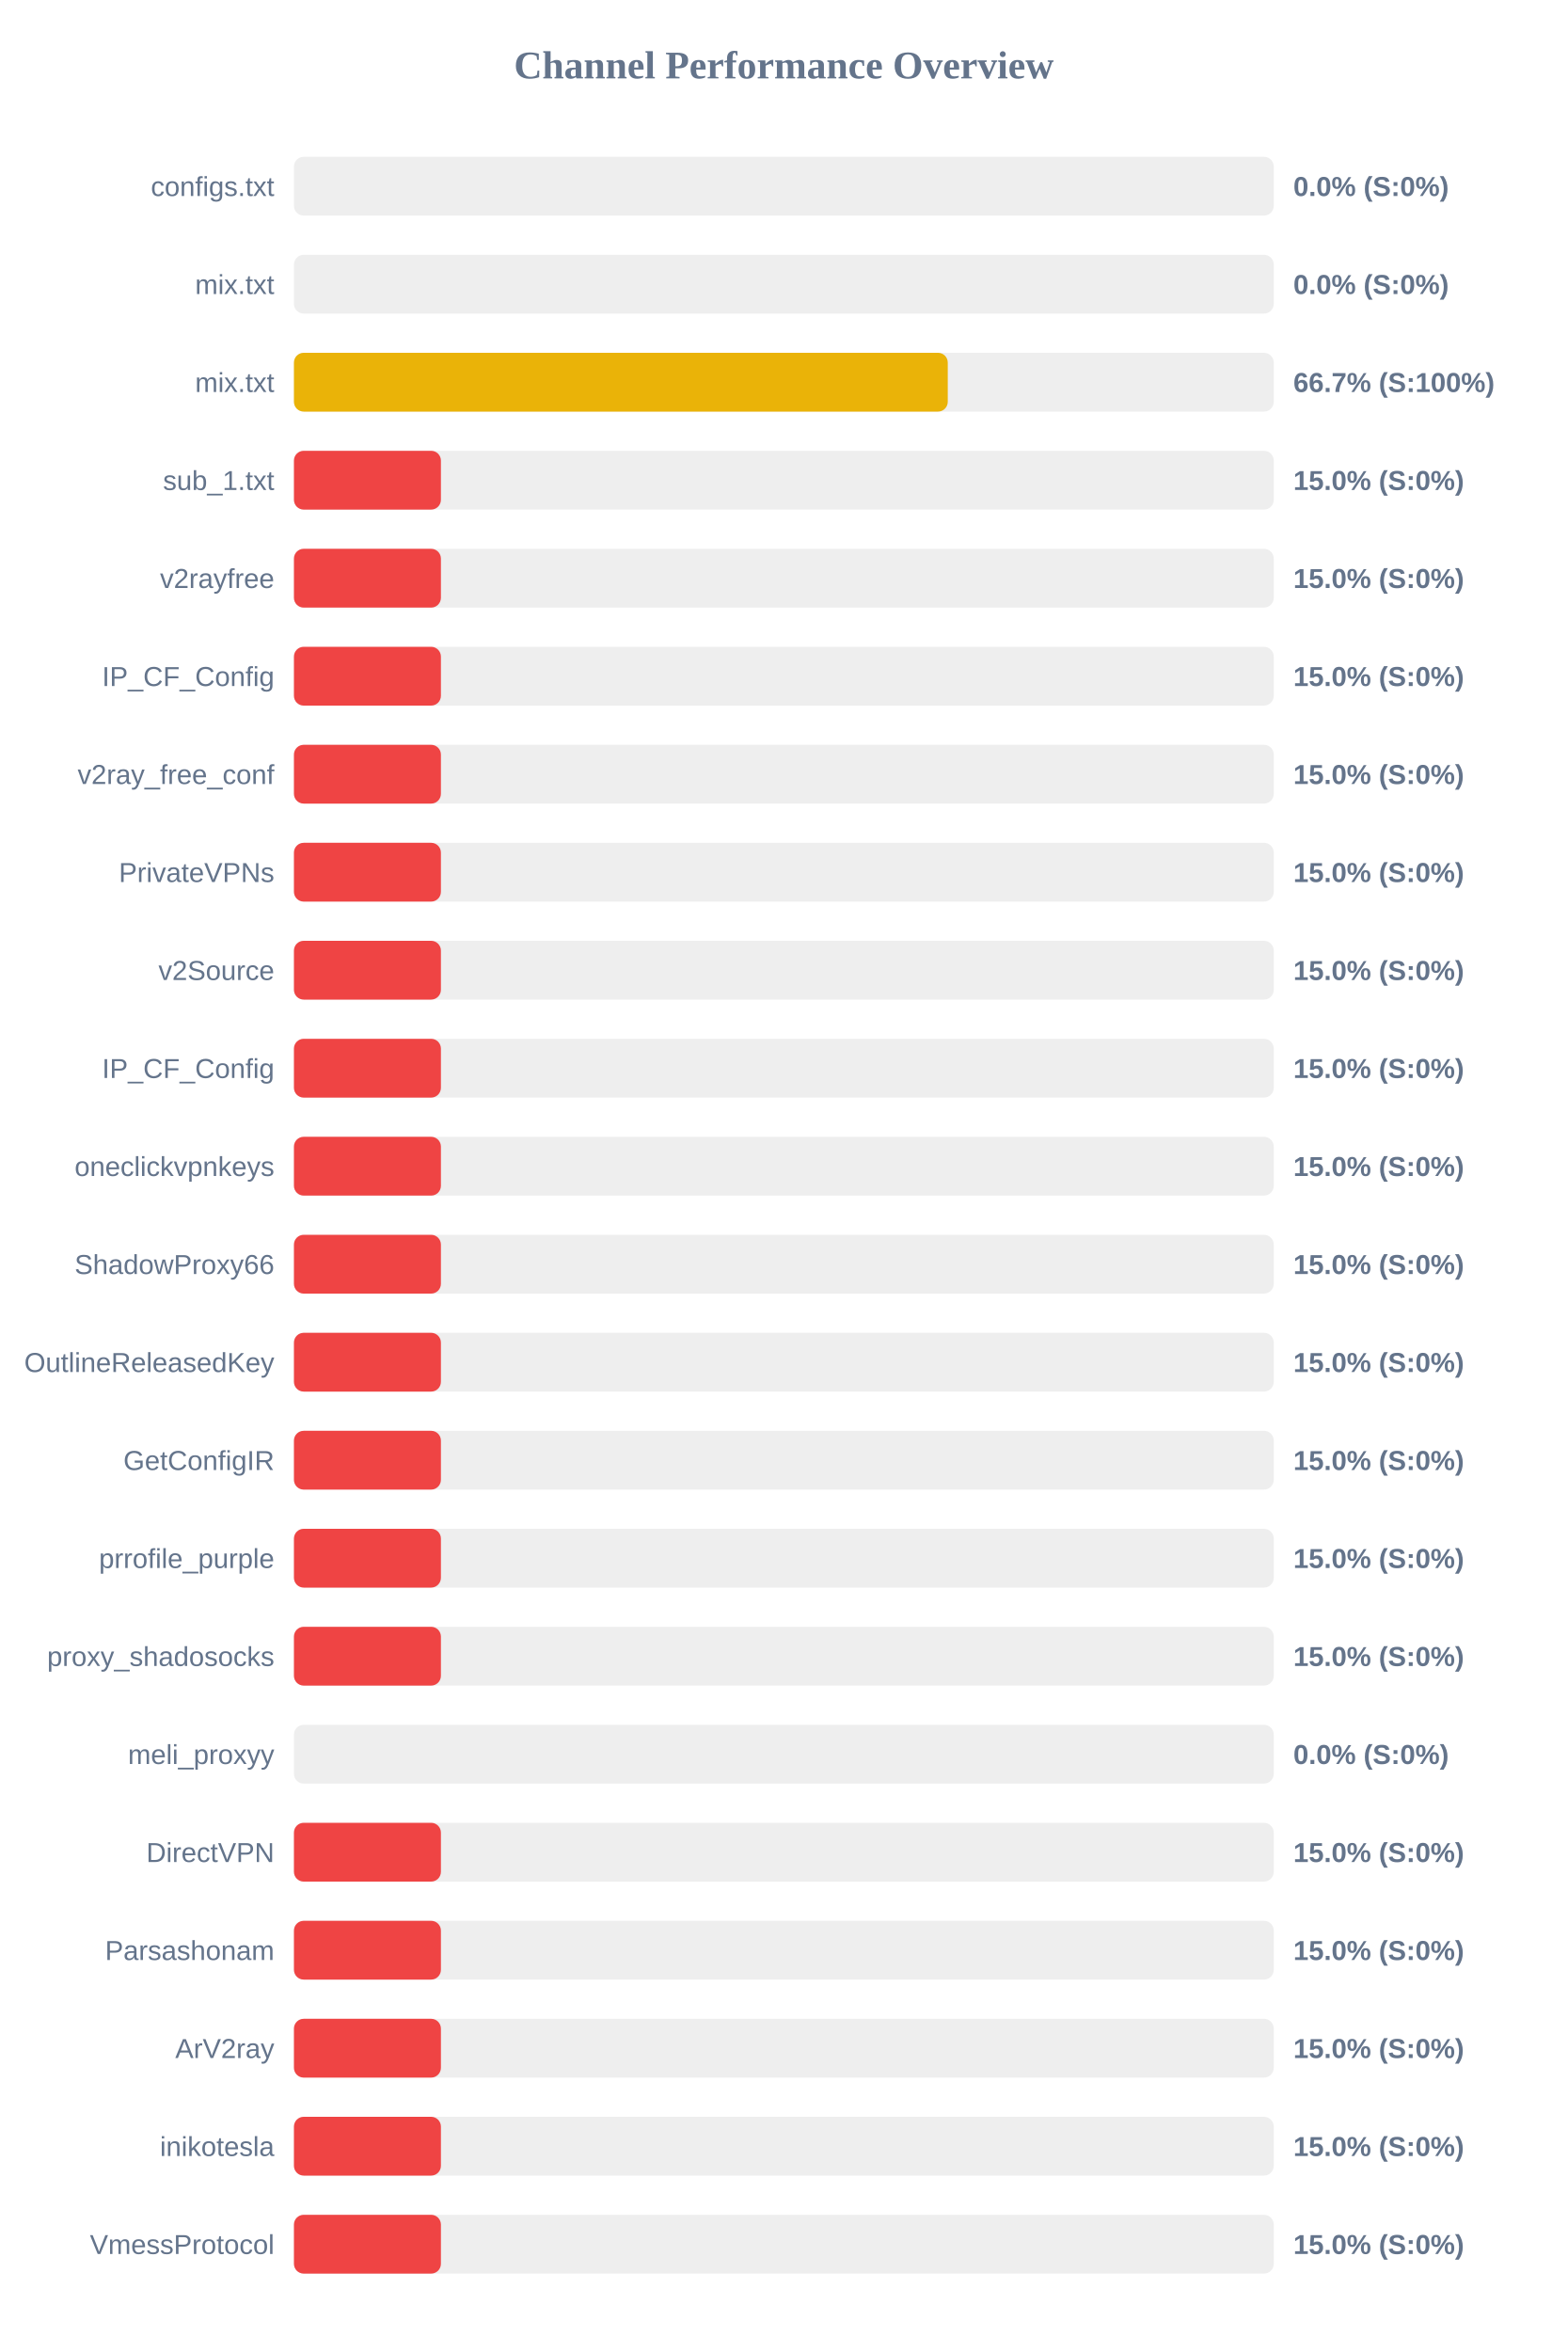
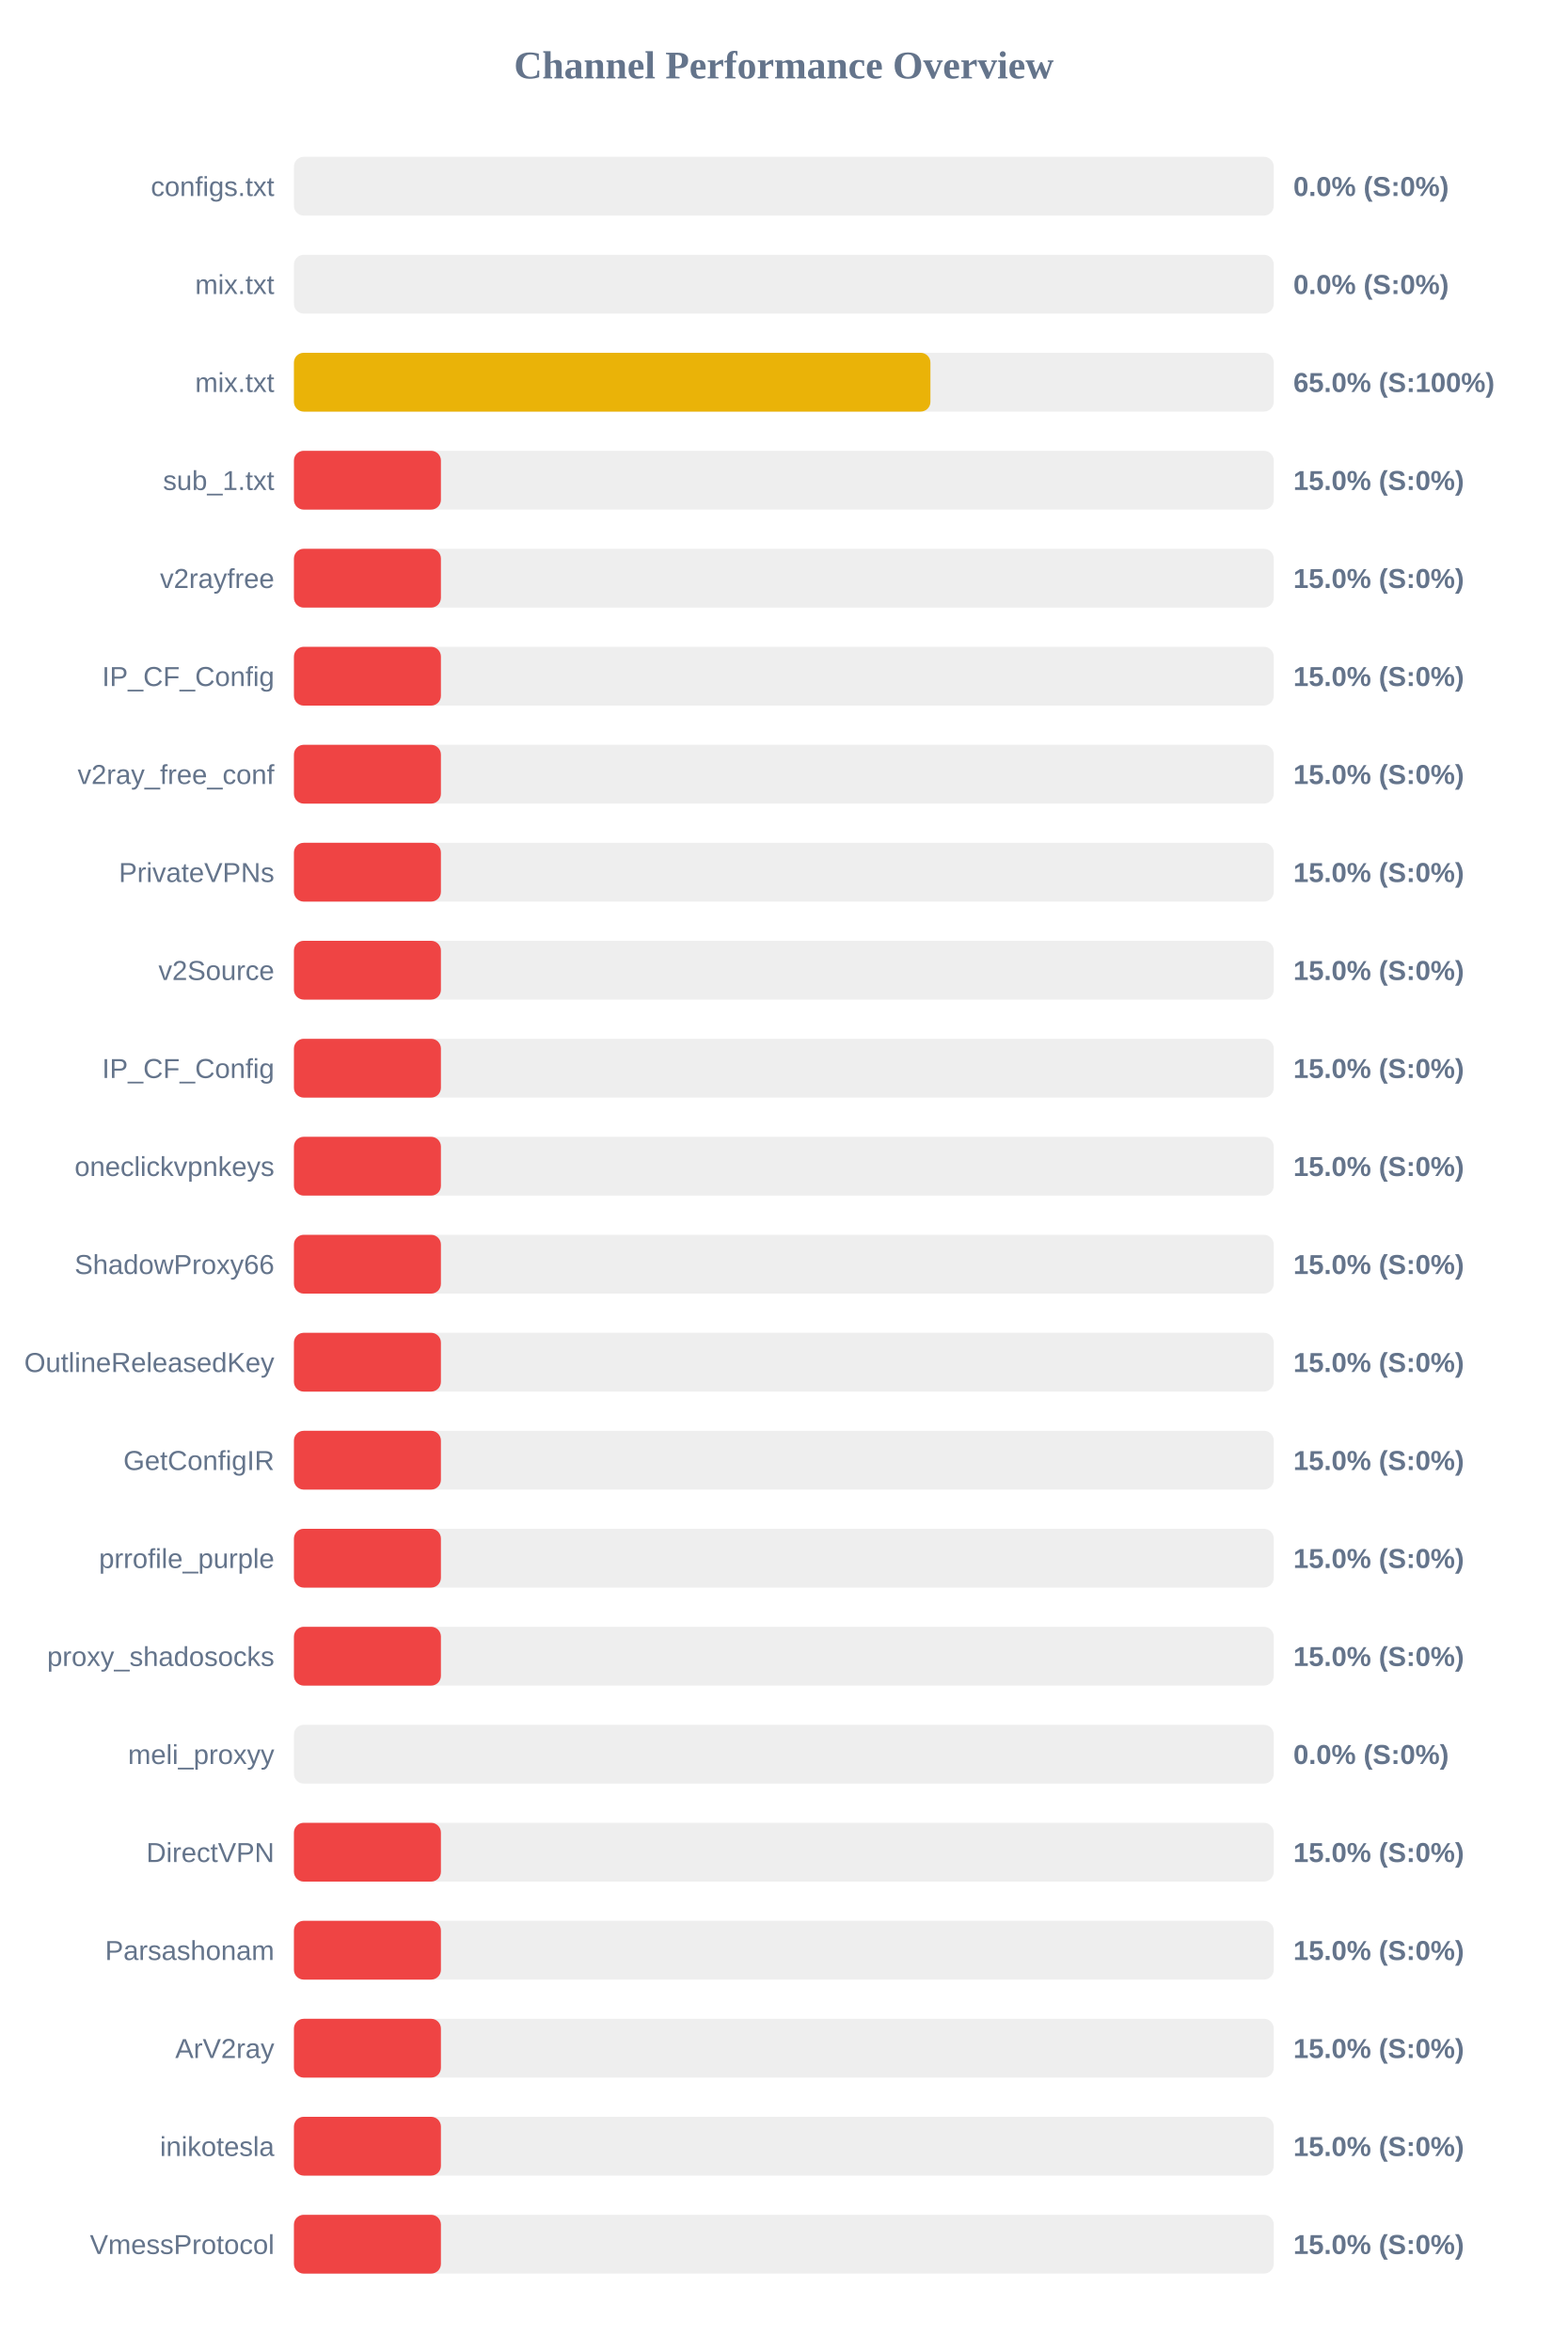
<svg xmlns="http://www.w3.org/2000/svg" width="800" height="1200" version="1.1">
  <style>
        .row { font: 14px Arial; fill: #64748b; }
        .score { font: bold 14px Arial; fill: #64748b; }
    </style>
  <text x="400" y="40" text-anchor="middle" font-size="20px" font-weight="bold" fill="#64748b">Channel Performance Overview</text>
  <rect x="150" y="80" width="500" height="30" fill="#eee" rx="5" />
  <rect x="150" y="80" width="0.0" height="30" fill="#ef4444" rx="5" />
  <text x="140" y="100" text-anchor="end" class="row">configs.txt</text>
  <text x="660" y="100" text-anchor="start" class="score">0.0% (S:0%)</text>
  <rect x="150" y="130" width="500" height="30" fill="#eee" rx="5" />
  <rect x="150" y="130" width="0.0" height="30" fill="#ef4444" rx="5" />
  <text x="140" y="150" text-anchor="end" class="row">mix.txt</text>
  <text x="660" y="150" text-anchor="start" class="score">0.0% (S:0%)</text>
  <rect x="150" y="180" width="500" height="30" fill="#eee" rx="5" />
-   <rect x="150" y="180" width="333.65" height="30" fill="#eab308" rx="5" />
+   <rect x="150" y="180" width="324.8" height="30" fill="#eab308" rx="5" />
  <text x="140" y="200" text-anchor="end" class="row">mix.txt</text>
-   <text x="660" y="200" text-anchor="start" class="score">66.7% (S:100%)</text>
+   <text x="660" y="200" text-anchor="start" class="score">65.0% (S:100%)</text>
  <rect x="150" y="230" width="500" height="30" fill="#eee" rx="5" />
  <rect x="150" y="230" width="75.0" height="30" fill="#ef4444" rx="5" />
  <text x="140" y="250" text-anchor="end" class="row">sub_1.txt</text>
  <text x="660" y="250" text-anchor="start" class="score">15.0% (S:0%)</text>
  <rect x="150" y="280" width="500" height="30" fill="#eee" rx="5" />
  <rect x="150" y="280" width="75.0" height="30" fill="#ef4444" rx="5" />
  <text x="140" y="300" text-anchor="end" class="row">v2rayfree</text>
  <text x="660" y="300" text-anchor="start" class="score">15.0% (S:0%)</text>
  <rect x="150" y="330" width="500" height="30" fill="#eee" rx="5" />
  <rect x="150" y="330" width="75.0" height="30" fill="#ef4444" rx="5" />
  <text x="140" y="350" text-anchor="end" class="row">IP_CF_Config</text>
  <text x="660" y="350" text-anchor="start" class="score">15.0% (S:0%)</text>
  <rect x="150" y="380" width="500" height="30" fill="#eee" rx="5" />
  <rect x="150" y="380" width="75.0" height="30" fill="#ef4444" rx="5" />
  <text x="140" y="400" text-anchor="end" class="row">v2ray_free_conf</text>
  <text x="660" y="400" text-anchor="start" class="score">15.0% (S:0%)</text>
  <rect x="150" y="430" width="500" height="30" fill="#eee" rx="5" />
  <rect x="150" y="430" width="75.0" height="30" fill="#ef4444" rx="5" />
  <text x="140" y="450" text-anchor="end" class="row">PrivateVPNs</text>
  <text x="660" y="450" text-anchor="start" class="score">15.0% (S:0%)</text>
  <rect x="150" y="480" width="500" height="30" fill="#eee" rx="5" />
  <rect x="150" y="480" width="75.0" height="30" fill="#ef4444" rx="5" />
  <text x="140" y="500" text-anchor="end" class="row">v2Source</text>
  <text x="660" y="500" text-anchor="start" class="score">15.0% (S:0%)</text>
  <rect x="150" y="530" width="500" height="30" fill="#eee" rx="5" />
  <rect x="150" y="530" width="75.0" height="30" fill="#ef4444" rx="5" />
  <text x="140" y="550" text-anchor="end" class="row">IP_CF_Config</text>
  <text x="660" y="550" text-anchor="start" class="score">15.0% (S:0%)</text>
  <rect x="150" y="580" width="500" height="30" fill="#eee" rx="5" />
  <rect x="150" y="580" width="75.0" height="30" fill="#ef4444" rx="5" />
  <text x="140" y="600" text-anchor="end" class="row">oneclickvpnkeys</text>
  <text x="660" y="600" text-anchor="start" class="score">15.0% (S:0%)</text>
  <rect x="150" y="630" width="500" height="30" fill="#eee" rx="5" />
  <rect x="150" y="630" width="75.0" height="30" fill="#ef4444" rx="5" />
  <text x="140" y="650" text-anchor="end" class="row">ShadowProxy66</text>
  <text x="660" y="650" text-anchor="start" class="score">15.0% (S:0%)</text>
  <rect x="150" y="680" width="500" height="30" fill="#eee" rx="5" />
  <rect x="150" y="680" width="75.0" height="30" fill="#ef4444" rx="5" />
  <text x="140" y="700" text-anchor="end" class="row">OutlineReleasedKey</text>
  <text x="660" y="700" text-anchor="start" class="score">15.0% (S:0%)</text>
  <rect x="150" y="730" width="500" height="30" fill="#eee" rx="5" />
  <rect x="150" y="730" width="75.0" height="30" fill="#ef4444" rx="5" />
  <text x="140" y="750" text-anchor="end" class="row">GetConfigIR</text>
  <text x="660" y="750" text-anchor="start" class="score">15.0% (S:0%)</text>
  <rect x="150" y="780" width="500" height="30" fill="#eee" rx="5" />
  <rect x="150" y="780" width="75.0" height="30" fill="#ef4444" rx="5" />
  <text x="140" y="800" text-anchor="end" class="row">prrofile_purple</text>
  <text x="660" y="800" text-anchor="start" class="score">15.0% (S:0%)</text>
  <rect x="150" y="830" width="500" height="30" fill="#eee" rx="5" />
  <rect x="150" y="830" width="75.0" height="30" fill="#ef4444" rx="5" />
  <text x="140" y="850" text-anchor="end" class="row">proxy_shadosocks</text>
  <text x="660" y="850" text-anchor="start" class="score">15.0% (S:0%)</text>
  <rect x="150" y="880" width="500" height="30" fill="#eee" rx="5" />
  <rect x="150" y="880" width="0.0" height="30" fill="#ef4444" rx="5" />
  <text x="140" y="900" text-anchor="end" class="row">meli_proxyy</text>
  <text x="660" y="900" text-anchor="start" class="score">0.0% (S:0%)</text>
  <rect x="150" y="930" width="500" height="30" fill="#eee" rx="5" />
  <rect x="150" y="930" width="75.0" height="30" fill="#ef4444" rx="5" />
  <text x="140" y="950" text-anchor="end" class="row">DirectVPN</text>
  <text x="660" y="950" text-anchor="start" class="score">15.0% (S:0%)</text>
  <rect x="150" y="980" width="500" height="30" fill="#eee" rx="5" />
  <rect x="150" y="980" width="75.0" height="30" fill="#ef4444" rx="5" />
  <text x="140" y="1000" text-anchor="end" class="row">Parsashonam</text>
  <text x="660" y="1000" text-anchor="start" class="score">15.0% (S:0%)</text>
  <rect x="150" y="1030" width="500" height="30" fill="#eee" rx="5" />
  <rect x="150" y="1030" width="75.0" height="30" fill="#ef4444" rx="5" />
  <text x="140" y="1050" text-anchor="end" class="row">ArV2ray</text>
  <text x="660" y="1050" text-anchor="start" class="score">15.0% (S:0%)</text>
  <rect x="150" y="1080" width="500" height="30" fill="#eee" rx="5" />
  <rect x="150" y="1080" width="75.0" height="30" fill="#ef4444" rx="5" />
  <text x="140" y="1100" text-anchor="end" class="row">inikotesla</text>
  <text x="660" y="1100" text-anchor="start" class="score">15.0% (S:0%)</text>
  <rect x="150" y="1130" width="500" height="30" fill="#eee" rx="5" />
  <rect x="150" y="1130" width="75.0" height="30" fill="#ef4444" rx="5" />
  <text x="140" y="1150" text-anchor="end" class="row">VmessProtocol</text>
  <text x="660" y="1150" text-anchor="start" class="score">15.0% (S:0%)</text>
</svg>
